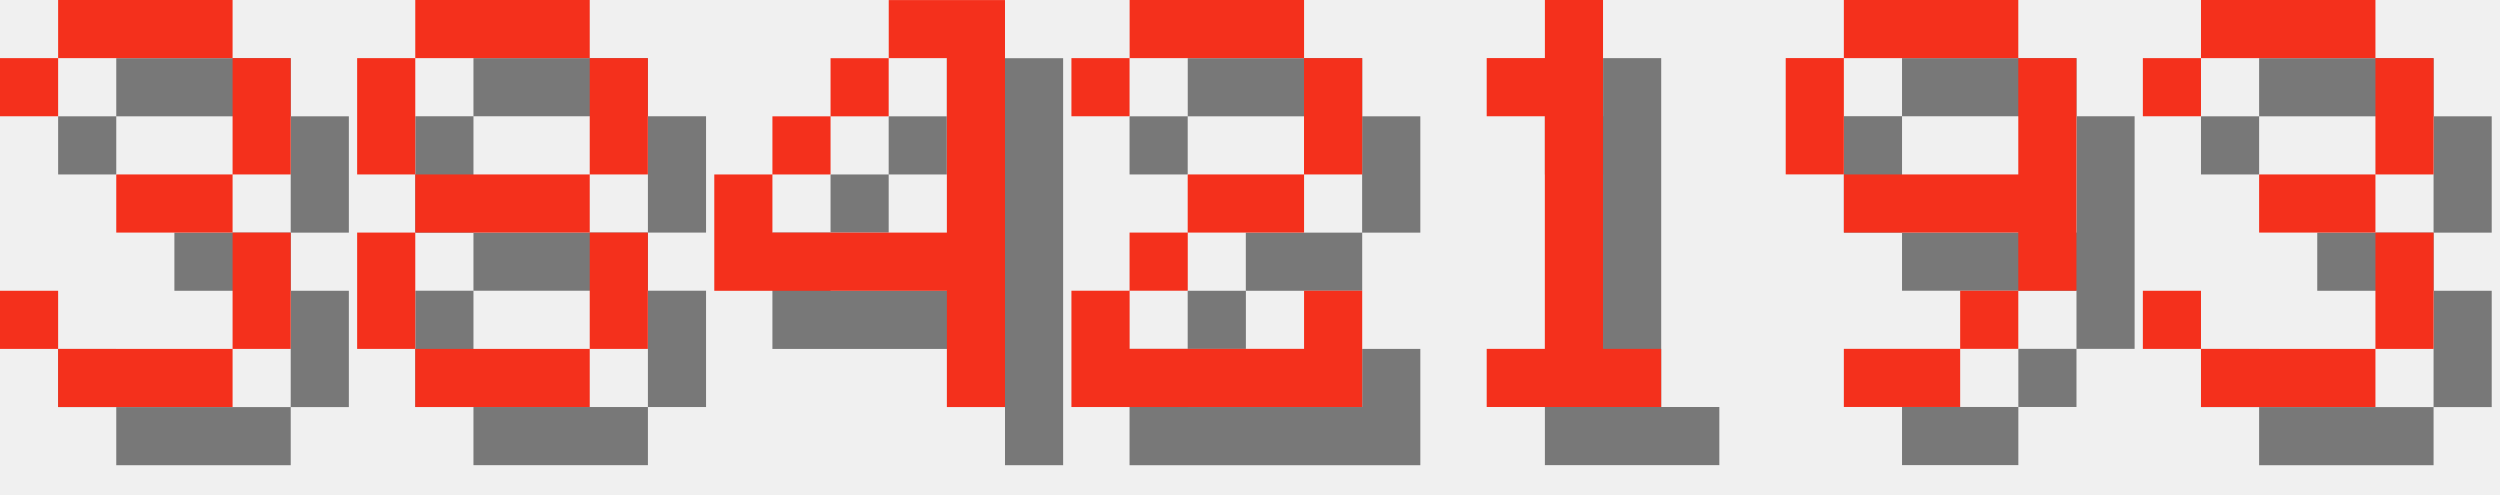
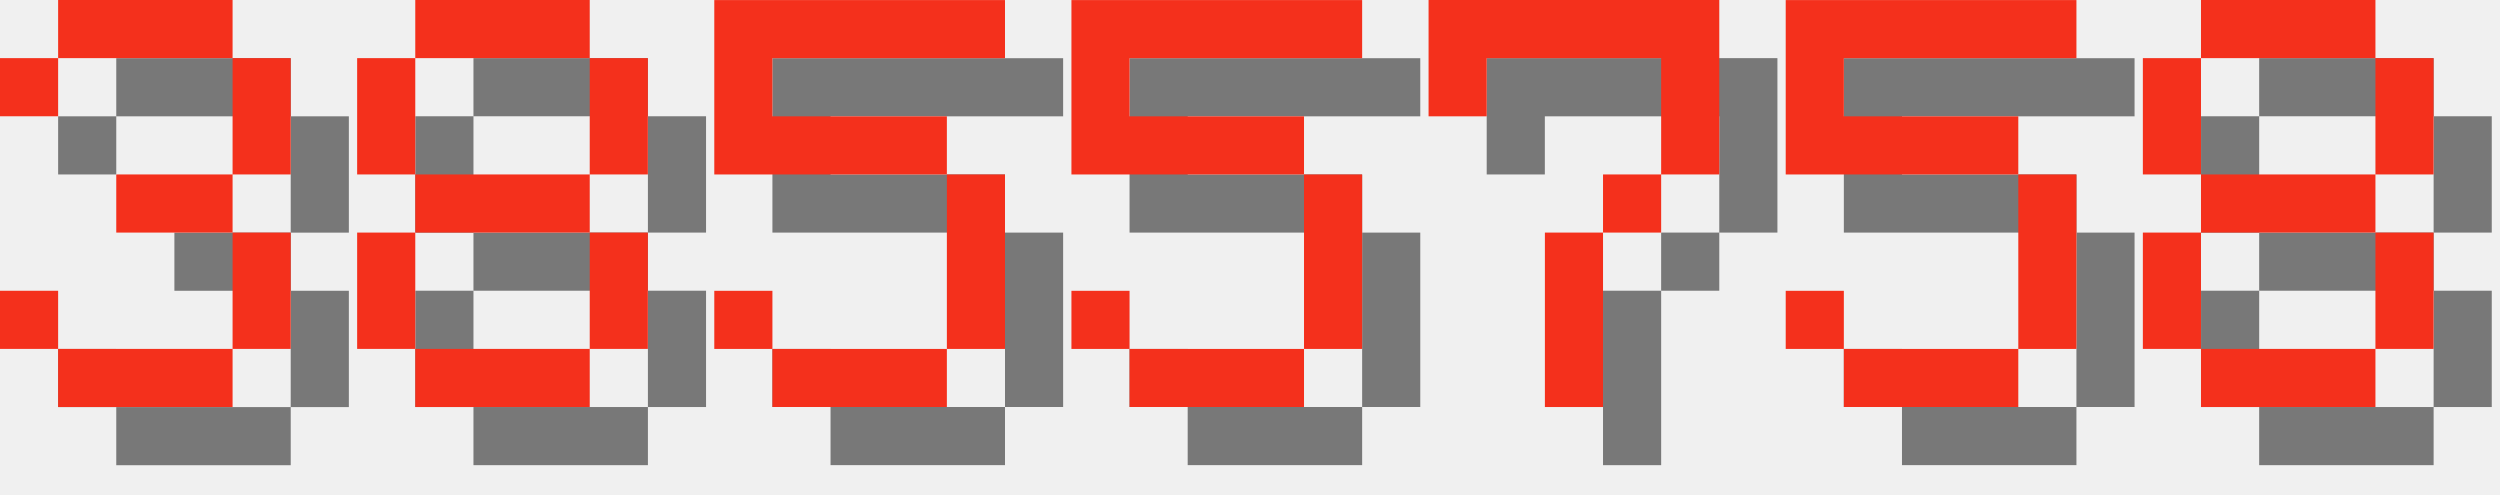
<svg xmlns="http://www.w3.org/2000/svg" version="1.1" width="182.0" height="36">
  <style>
        .text-foreground {
            fill: #F4301C;
        }
        .text-shadow {
            fill: #000000;
            fill-opacity: 0.5;
        }
    </style>
  <g class="digit" id="digit_3" transform="translate(0.0, 0), scale(4)">
    <path id="digit_3_shadow" class="text-shadow" d="m1.058 2.117v1.058h1.058v-1.058h3.175v2.117h-2.117v1.058h2.117v2.117h-3.175v-1.058h-1.058v1.058h1.058v1.058h3.175v-1.058h1.058v-2.117h-1.058v-1.058h1.058v-2.117h-1.058v-1.058h-3.175v1.058h-1.058z" fill-opacity=".5" style="paint-order:stroke fill markers" />
    <path id="digit_3_fg" class="text-foreground" d="m0 1.058v1.058h1.058v-1.058h3.175v2.117h-2.117v1.058h2.117v2.117h-3.175v-1.058h-1.058v1.058h1.058v1.058h3.175v-1.058h1.058v-2.117h-1.058v-1.058h1.058v-2.117h-1.058v-1.058h-3.175v1.058h-1.058z" fill="#fff" style="paint-order:stroke fill markers" />
  </g>
  <g class="digit" id="digit_8" transform="translate(26.0, 0), scale(4)">
    <path id="digit_8_shadow" class="text-shadow" d="m2.117 1.058v1.058h3.175v-1.058h-3.175zm3.175 1.058v2.117h1.058v-2.117h-1.058zm0 2.117h-3.175v1.058h3.175v-1.058zm0 1.058v2.117h1.058v-2.117h-1.058zm0 2.117h-3.175v1.058h3.175v-1.058zm-3.175 0v-2.117h-1.058v2.117h1.058zm0-3.175v-2.117h-1.058v2.117h1.058z" fill-opacity=".5" style="paint-order:stroke fill markers" />
    <path id="digit_8_fg" class="text-foreground" d="m1.058 0v1.058h3.175v-1.058h-3.175zm3.175 1.058v2.117h1.058v-2.117h-1.058zm0 2.117h-3.175v1.058h3.175v-1.058zm0 1.058v2.117h1.058v-2.117h-1.058zm0 2.117h-3.175v1.058h3.175v-1.058zm-3.175 0v-2.117h-1.058v2.117h1.058zm0-3.175v-2.117h-1.058v2.117h1.058z" fill="#fff" style="paint-order:stroke fill markers" />
  </g>
-   <g class="digit" id="digit_4" transform="translate(52.0, 0), scale(4)">
-     <path id="digit_4_shadow" class="text-shadow" d="m4.233 1.058v1.058h1.058v3.175h-3.175v-1.058h-1.058v2.117h4.233v2.117h1.058v-7.408h-2.117zm-2.117 3.175h1.058v-1.058h-1.058v1.058zm1.058-1.058h1.058v-1.058h-1.058v1.058z" fill-opacity=".5" style="paint-order:stroke fill markers" />
-     <path id="digit_4_fg" class="text-foreground" d="m3.175 0v1.058h1.058v3.175h-3.175v-1.058h-1.058v2.117h4.233v2.117h1.058v-7.408h-2.117zm-2.117 3.175h1.058v-1.058h-1.058v1.058zm1.058-1.058h1.058v-1.058h-1.058v1.058z" fill="#fff" style="paint-order:stroke fill markers" />
+   <g class="digit" id="digit_5" transform="translate(52.0, 0), scale(4)">
+     <path id="digit_5_shadow" class="text-shadow" d="m1.058 1.058v3.175h4.233v3.175h-3.175v-1.058h-1.058v1.058h1.058v1.058h3.175v-1.058h1.058v-3.175h-1.058v-1.058h-3.175v-1.058h4.233v-1.058h-5.292z" fill-opacity=".5" style="paint-order:stroke fill markers" />
+     <path id="digit_5_fg" class="text-foreground" d="m0 0v3.175h4.233v3.175h-3.175v-1.058h-1.058v1.058h1.058v1.058h3.175v-1.058h1.058v-3.175h-1.058v-1.058h-3.175v-1.058h4.233v-1.058h-5.292z" fill="#fff" style="paint-order:stroke fill markers" />
  </g>
-   <g class="digit" id="digit_2" transform="translate(78.0, 0), scale(4)">
-     <path id="digit_2_shadow" class="text-shadow" d="m1.058 2.117v1.058h1.058v-1.058h3.175v2.117h-2.117v1.058h-1.058v1.058h-1.058v2.117h5.292v-2.117h-1.058v1.058h-3.175v-1.058h1.058v-1.058h2.117v-1.058h1.058v-2.117h-1.058v-1.058h-3.175v1.058h-1.058z" fill-opacity=".5" style="paint-order:stroke fill markers" />
-     <path id="digit_2_fg" class="text-foreground" d="m0 1.058v1.058h1.058v-1.058h3.175v2.117h-2.117v1.058h-1.058v1.058h-1.058v2.117h5.292v-2.117h-1.058v1.058h-3.175v-1.058h1.058v-1.058h2.117v-1.058h1.058v-2.117h-1.058v-1.058h-3.175v1.058h-1.058z" fill="#fff" style="paint-order:stroke fill markers" />
+   <g class="digit" id="digit_5" transform="translate(78.0, 0), scale(4)">
+     <path id="digit_5_shadow" class="text-shadow" d="m1.058 1.058v3.175h4.233v3.175h-3.175v-1.058h-1.058v1.058h1.058v1.058h3.175v-1.058h1.058v-3.175h-1.058v-1.058h-3.175v-1.058h4.233v-1.058h-5.292z" fill-opacity=".5" style="paint-order:stroke fill markers" />
+     <path id="digit_5_fg" class="text-foreground" d="m0 0v3.175h4.233v3.175h-3.175v-1.058h-1.058v1.058h1.058v1.058h3.175v-1.058h1.058v-3.175h-1.058v-1.058h-3.175v-1.058h4.233v-1.058h-5.292z" fill="#fff" style="paint-order:stroke fill markers" />
  </g>
-   <g class="digit" id="digit_1" transform="translate(104.0, 0), scale(4)">
-     <path id="digit_1_shadow" class="text-shadow" d="m2.117 2.117v1.058h1.058v4.233h-1.058v1.058h3.175v-1.058h-1.058v-6.35h-1.058v1.058h-1.058z" fill-opacity=".5" style="paint-order:stroke fill markers" />
-     <path id="digit_1_fg" class="text-foreground" d="m1.058 1.058v1.058h1.058v4.233h-1.058v1.058h3.175v-1.058h-1.058v-6.35h-1.058v1.058h-1.058z" fill="#fff" style="paint-order:stroke fill markers" />
+   <g class="digit" id="digit_7" transform="translate(104.0, 0), scale(4)">
+     <path id="digit_7_shadow" class="text-shadow" d="m1.058 1.058 2e-6 2.117h1.058v-1.058h3.175v1.058l2e-7 1.058h-1.058v1.058h-1.058l4e-7 3.175 1.058 1e-7v-3.175h1.058v-1.058h1.058l5e-7 -1.058v-2.117z" fill-opacity=".5" style="paint-order:stroke fill markers" />
+     <path id="digit_7_fg" class="text-foreground" d="m0 0 2e-6 2.117h1.058v-1.058h3.175v1.058l2e-7 1.058h-1.058v1.058h-1.058l4e-7 3.175 1.058 1e-7v-3.175h1.058v-1.058h1.058l5e-7 -1.058v-2.117z" fill="#fff" style="paint-order:stroke fill markers" />
  </g>
-   <g class="digit" id="digit_9" transform="translate(130.0, 0), scale(4)">
-     <path id="digit_9_shadow" class="text-shadow" d="m2.117 1.058v1.058h3.175v-1.058h-3.175zm3.175 1.058v2.117h-3.175v1.058h3.175v1.058h1.058v-4.233h-1.058zm0 4.233h-1.058v1.058h1.058v-1.058zm-1.058 1.058h-2.117v1.058h2.117v-1.058zm-2.117-3.175v-2.117h-1.058v2.117h1.058z" fill-opacity=".5" style="paint-order:stroke fill markers" />
-     <path id="digit_9_fg" class="text-foreground" d="m1.058 0v1.058h3.175v-1.058h-3.175zm3.175 1.058v2.117h-3.175v1.058h3.175v1.058h1.058v-4.233h-1.058zm0 4.233h-1.058v1.058h1.058v-1.058zm-1.058 1.058h-2.117v1.058h2.117v-1.058zm-2.117-3.175v-2.117h-1.058v2.117h1.058z" fill="#fff" style="paint-order:stroke fill markers" />
+   <g class="digit" id="digit_5" transform="translate(130.0, 0), scale(4)">
+     <path id="digit_5_shadow" class="text-shadow" d="m1.058 1.058v3.175h4.233v3.175h-3.175v-1.058h-1.058v1.058h1.058v1.058h3.175v-1.058h1.058v-3.175h-1.058v-1.058h-3.175v-1.058h4.233v-1.058h-5.292z" fill-opacity=".5" style="paint-order:stroke fill markers" />
+     <path id="digit_5_fg" class="text-foreground" d="m0 0v3.175h4.233v3.175h-3.175v-1.058h-1.058v1.058h1.058v1.058h3.175v-1.058h1.058v-3.175h-1.058v-1.058h-3.175v-1.058h4.233v-1.058h-5.292z" fill="#fff" style="paint-order:stroke fill markers" />
  </g>
-   <g class="digit" id="digit_3" transform="translate(156.0, 0), scale(4)">
-     <path id="digit_3_shadow" class="text-shadow" d="m1.058 2.117v1.058h1.058v-1.058h3.175v2.117h-2.117v1.058h2.117v2.117h-3.175v-1.058h-1.058v1.058h1.058v1.058h3.175v-1.058h1.058v-2.117h-1.058v-1.058h1.058v-2.117h-1.058v-1.058h-3.175v1.058h-1.058z" fill-opacity=".5" style="paint-order:stroke fill markers" />
-     <path id="digit_3_fg" class="text-foreground" d="m0 1.058v1.058h1.058v-1.058h3.175v2.117h-2.117v1.058h2.117v2.117h-3.175v-1.058h-1.058v1.058h1.058v1.058h3.175v-1.058h1.058v-2.117h-1.058v-1.058h1.058v-2.117h-1.058v-1.058h-3.175v1.058h-1.058z" fill="#fff" style="paint-order:stroke fill markers" />
+   <g class="digit" id="digit_8" transform="translate(156.0, 0), scale(4)">
+     <path id="digit_8_shadow" class="text-shadow" d="m2.117 1.058v1.058h3.175v-1.058h-3.175zm3.175 1.058v2.117h1.058v-2.117h-1.058zm0 2.117h-3.175v1.058h3.175v-1.058zm0 1.058v2.117h1.058v-2.117h-1.058zm0 2.117h-3.175v1.058h3.175v-1.058zm-3.175 0v-2.117h-1.058v2.117h1.058zm0-3.175v-2.117h-1.058v2.117h1.058z" fill-opacity=".5" style="paint-order:stroke fill markers" />
+     <path id="digit_8_fg" class="text-foreground" d="m1.058 0v1.058h3.175v-1.058h-3.175zm3.175 1.058v2.117h1.058v-2.117h-1.058zm0 2.117h-3.175v1.058h3.175v-1.058zm0 1.058v2.117h1.058v-2.117h-1.058zm0 2.117h-3.175v1.058h3.175v-1.058zm-3.175 0v-2.117h-1.058v2.117h1.058zm0-3.175v-2.117h-1.058v2.117h1.058z" fill="#fff" style="paint-order:stroke fill markers" />
  </g>
</svg>
